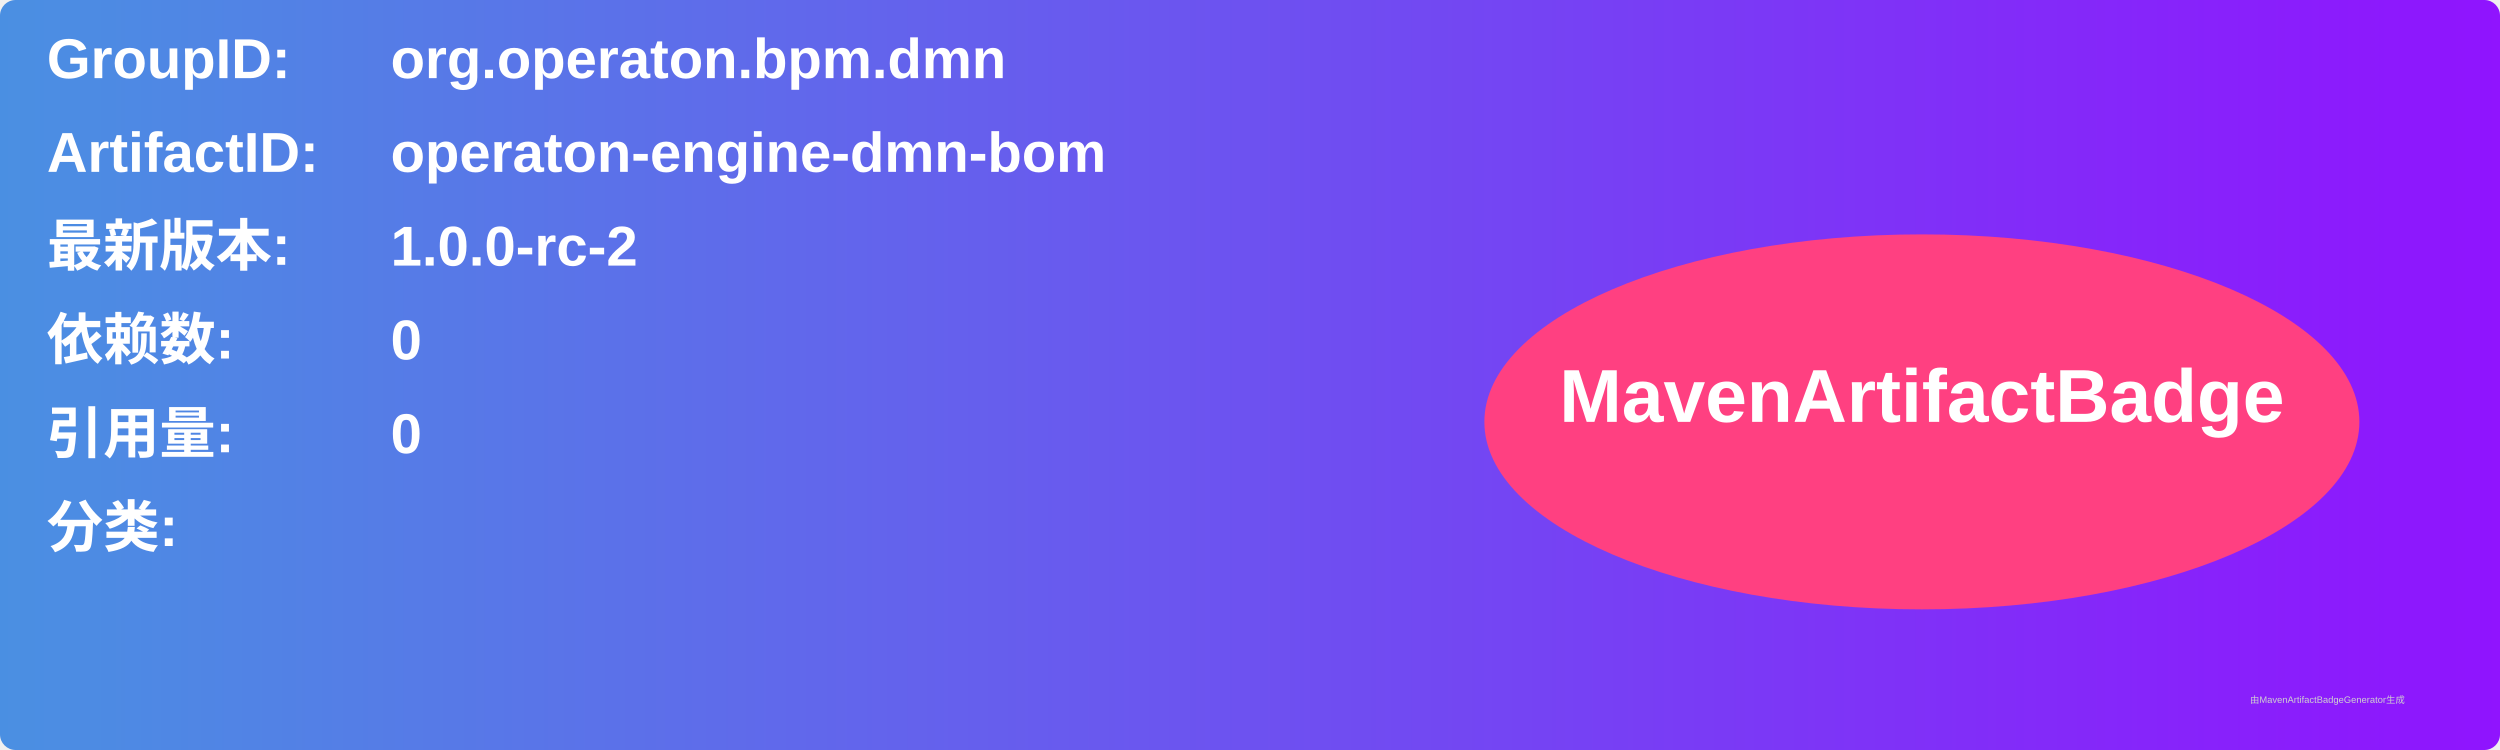
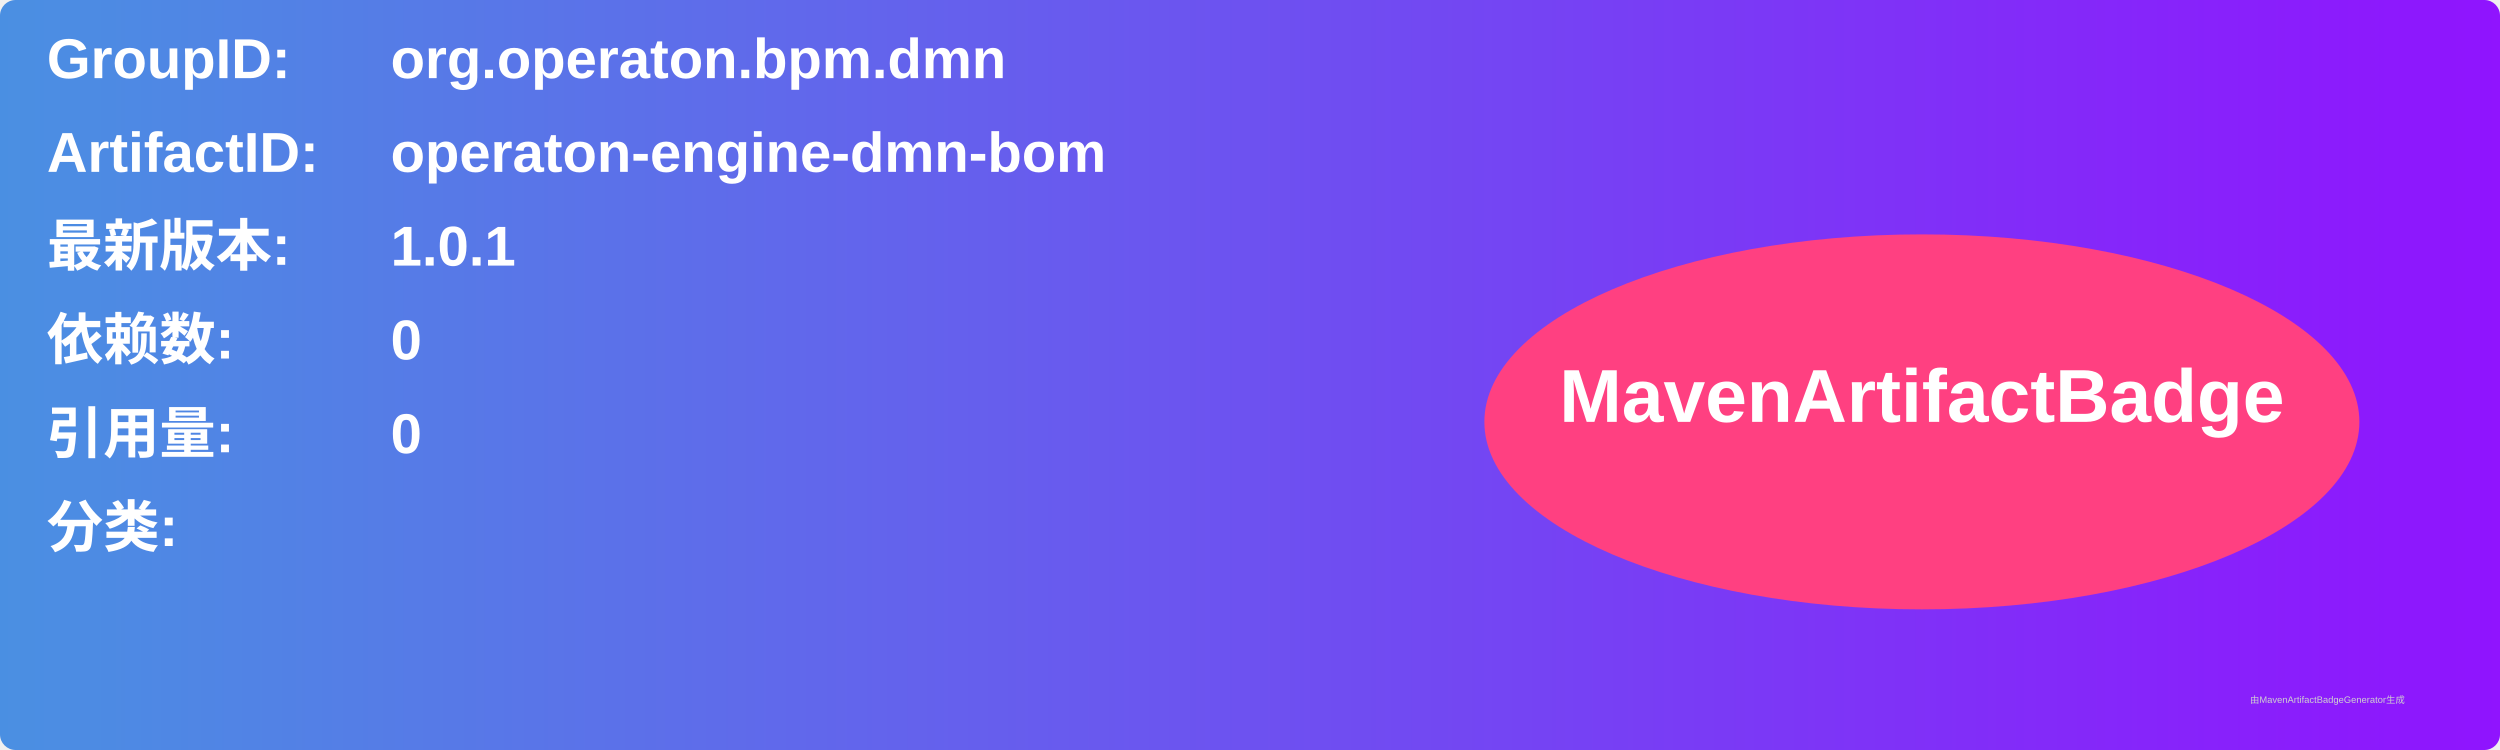
<svg xmlns="http://www.w3.org/2000/svg" width="800" height="240" viewBox="0 0 800 240">
  <linearGradient id="grad" x1="0%" y1="0%" x2="100%" y2="0%">
    <stop offset="0%" stop-color="#4a90e2" />
    <stop offset="100%" stop-color="#9013fe" />
  </linearGradient>
  <rect width="100%" height="100%" rx="5" ry="5" fill="url(#grad)" />
  <g transform="translate(15, 15)">
    <text x="0" y="10" font-family="Arial" font-size="18" fill="white" font-weight="bold" width="260">GroupID:</text>
    <text x="110" y="10" font-family="Arial" font-size="18" fill="white" font-weight="bold" width="460">org.operaton.bpm.dmn</text>
    <text x="0" y="40" font-family="Arial" font-size="18" fill="white" font-weight="bold" width="260">ArtifactID:</text>
    <text x="110" y="40" font-family="Arial" font-size="18" fill="white" font-weight="bold" width="460">operaton-engine-dmn-bom</text>
    <text x="0" y="70" font-family="Arial" font-size="18" fill="white" font-weight="bold">最新版本:</text>
    <text x="110" y="70" font-family="Arial" font-size="18" fill="white" font-weight="bold">
-       <tspan font-weight="bold">1.0.0-rc-2</tspan>
+       <tspan font-weight="bold">1.0.1</tspan>
    </text>
    <text x="0" y="100" font-family="Arial" font-size="18" fill="white" font-weight="bold">依赖数: </text>
    <text x="110" y="100" font-family="Arial" font-size="18" fill="white">
      <tspan font-weight="bold">0</tspan>
    </text>
    <text x="0" y="130" font-family="Arial" font-size="18" fill="white" font-weight="bold">引用量: </text>
    <text x="110" y="130" font-family="Arial" font-size="18" fill="white">
      <tspan font-weight="bold">0</tspan>
    </text>
    <text x="0" y="160" font-family="Arial" font-size="18" fill="white" font-weight="bold">分类:</text>
    <text x="10" y="190" font-family="Arial" font-size="10" fill="white">
      <tspan font-weight="bold" />
    </text>
    <ellipse cx="600" cy="120" rx="140" ry="60" fill="#ff4081" />
    <text x="600" y="120" text-anchor="middle" font-family="Arial" font-size="24" fill="white" font-weight="bold">MavenArtifactBadge</text>
  </g>
  <text x="720" y="225" font-family="Arial" font-size="3" fill="#d0d0d0">由MavenArtifactBadgeGenerator生成</text>
</svg>
